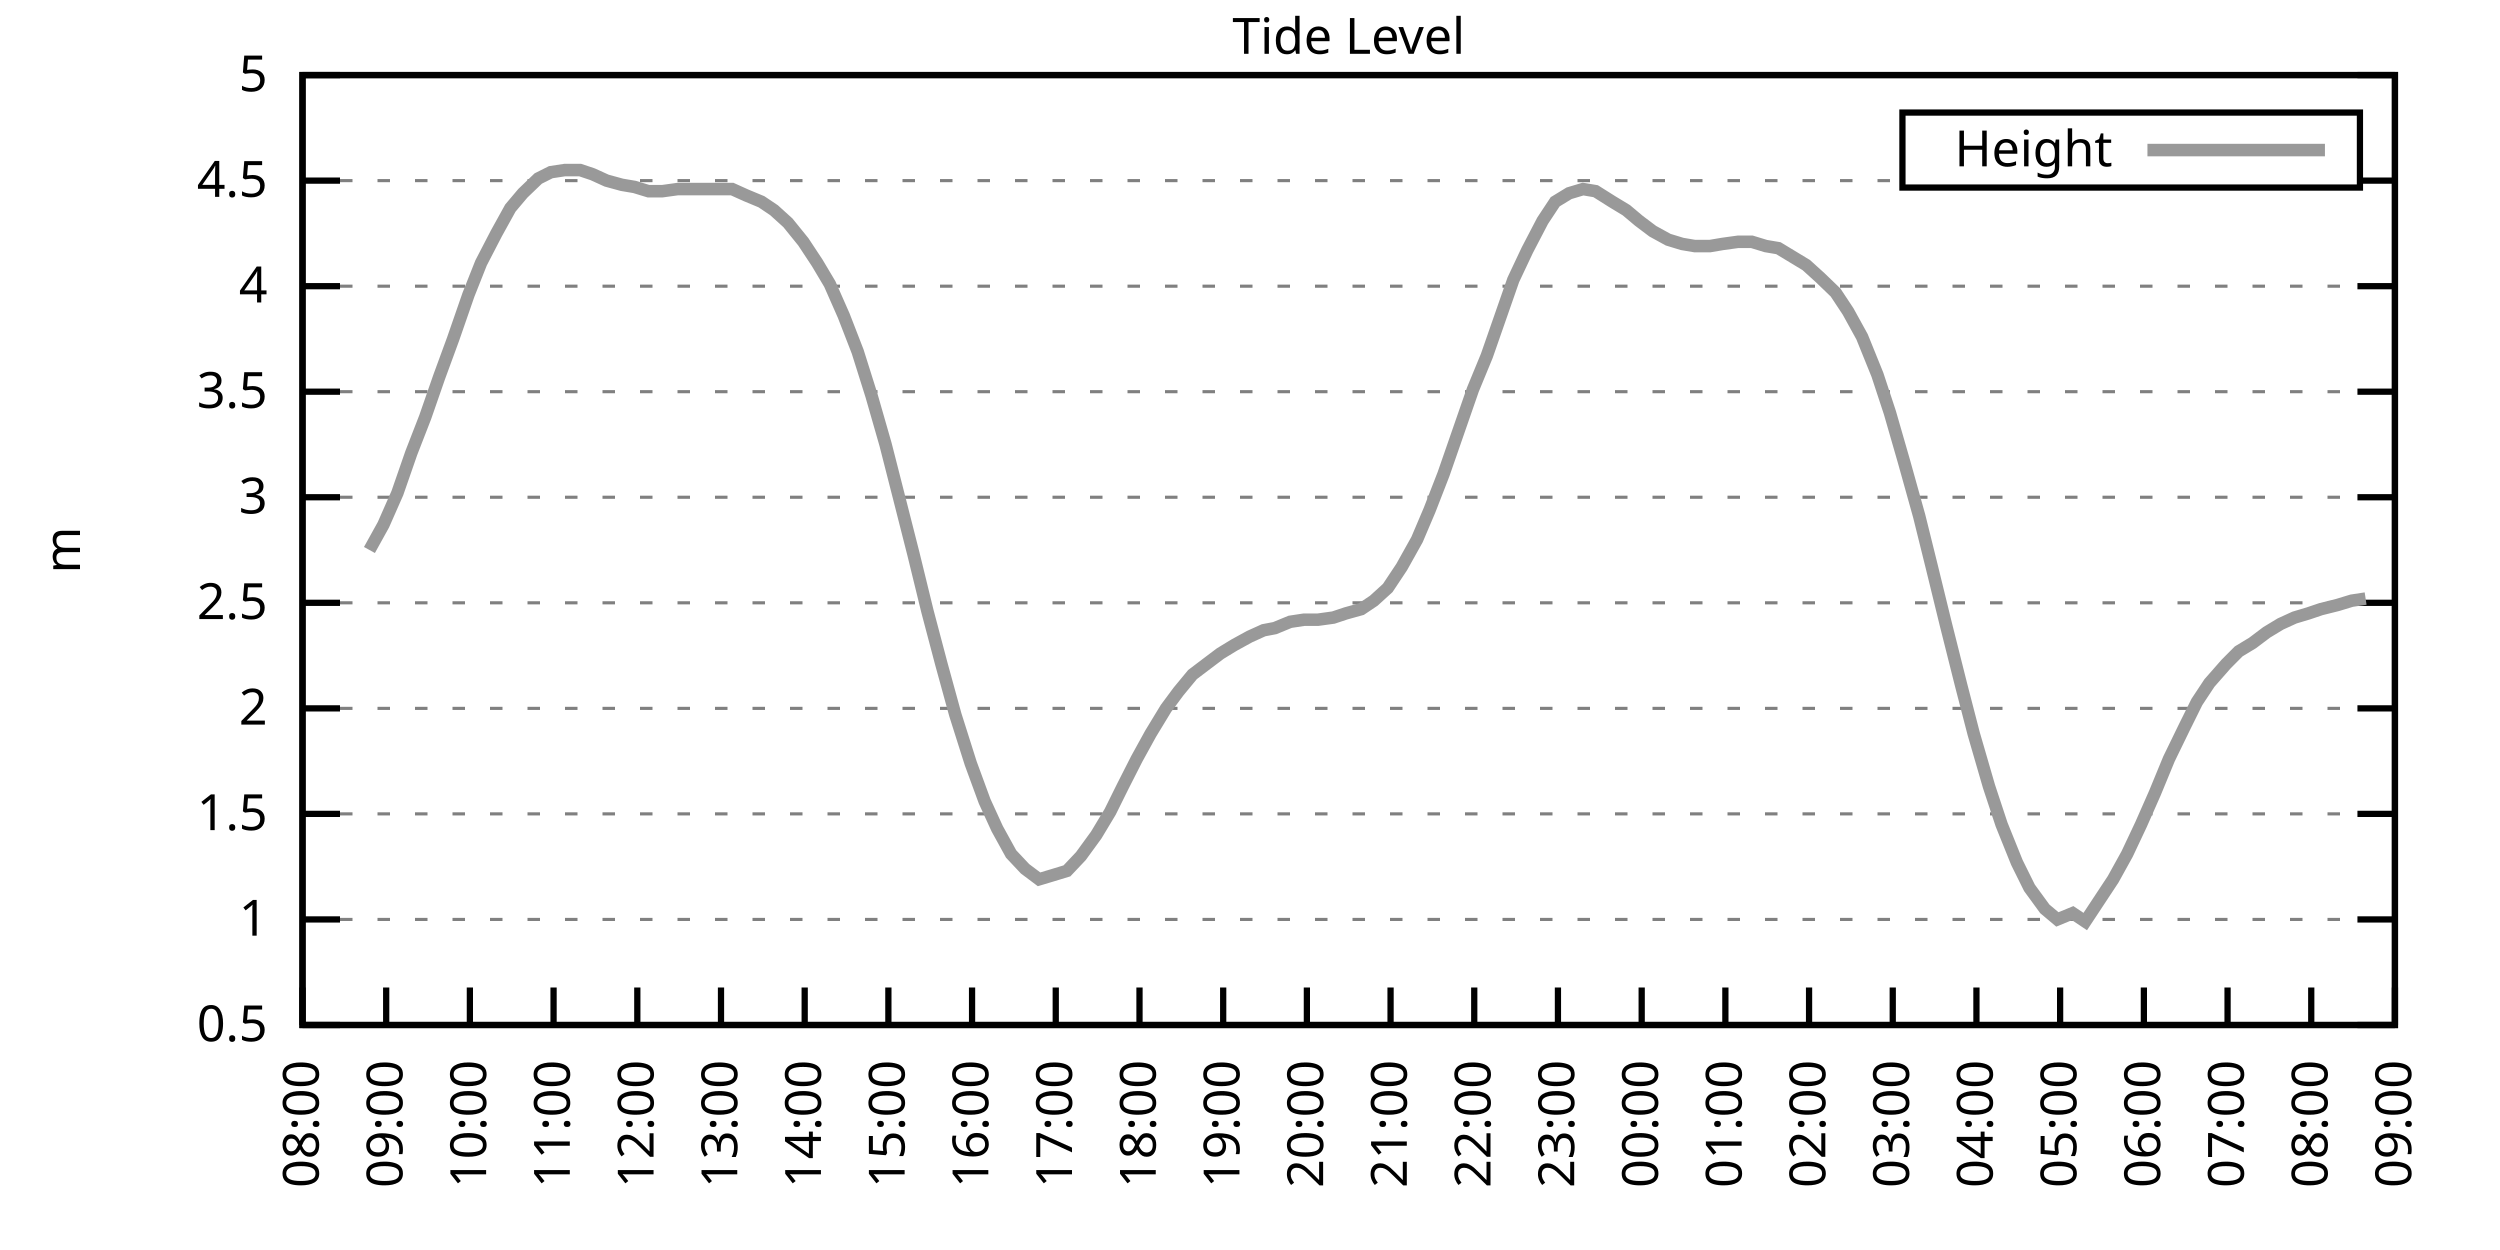
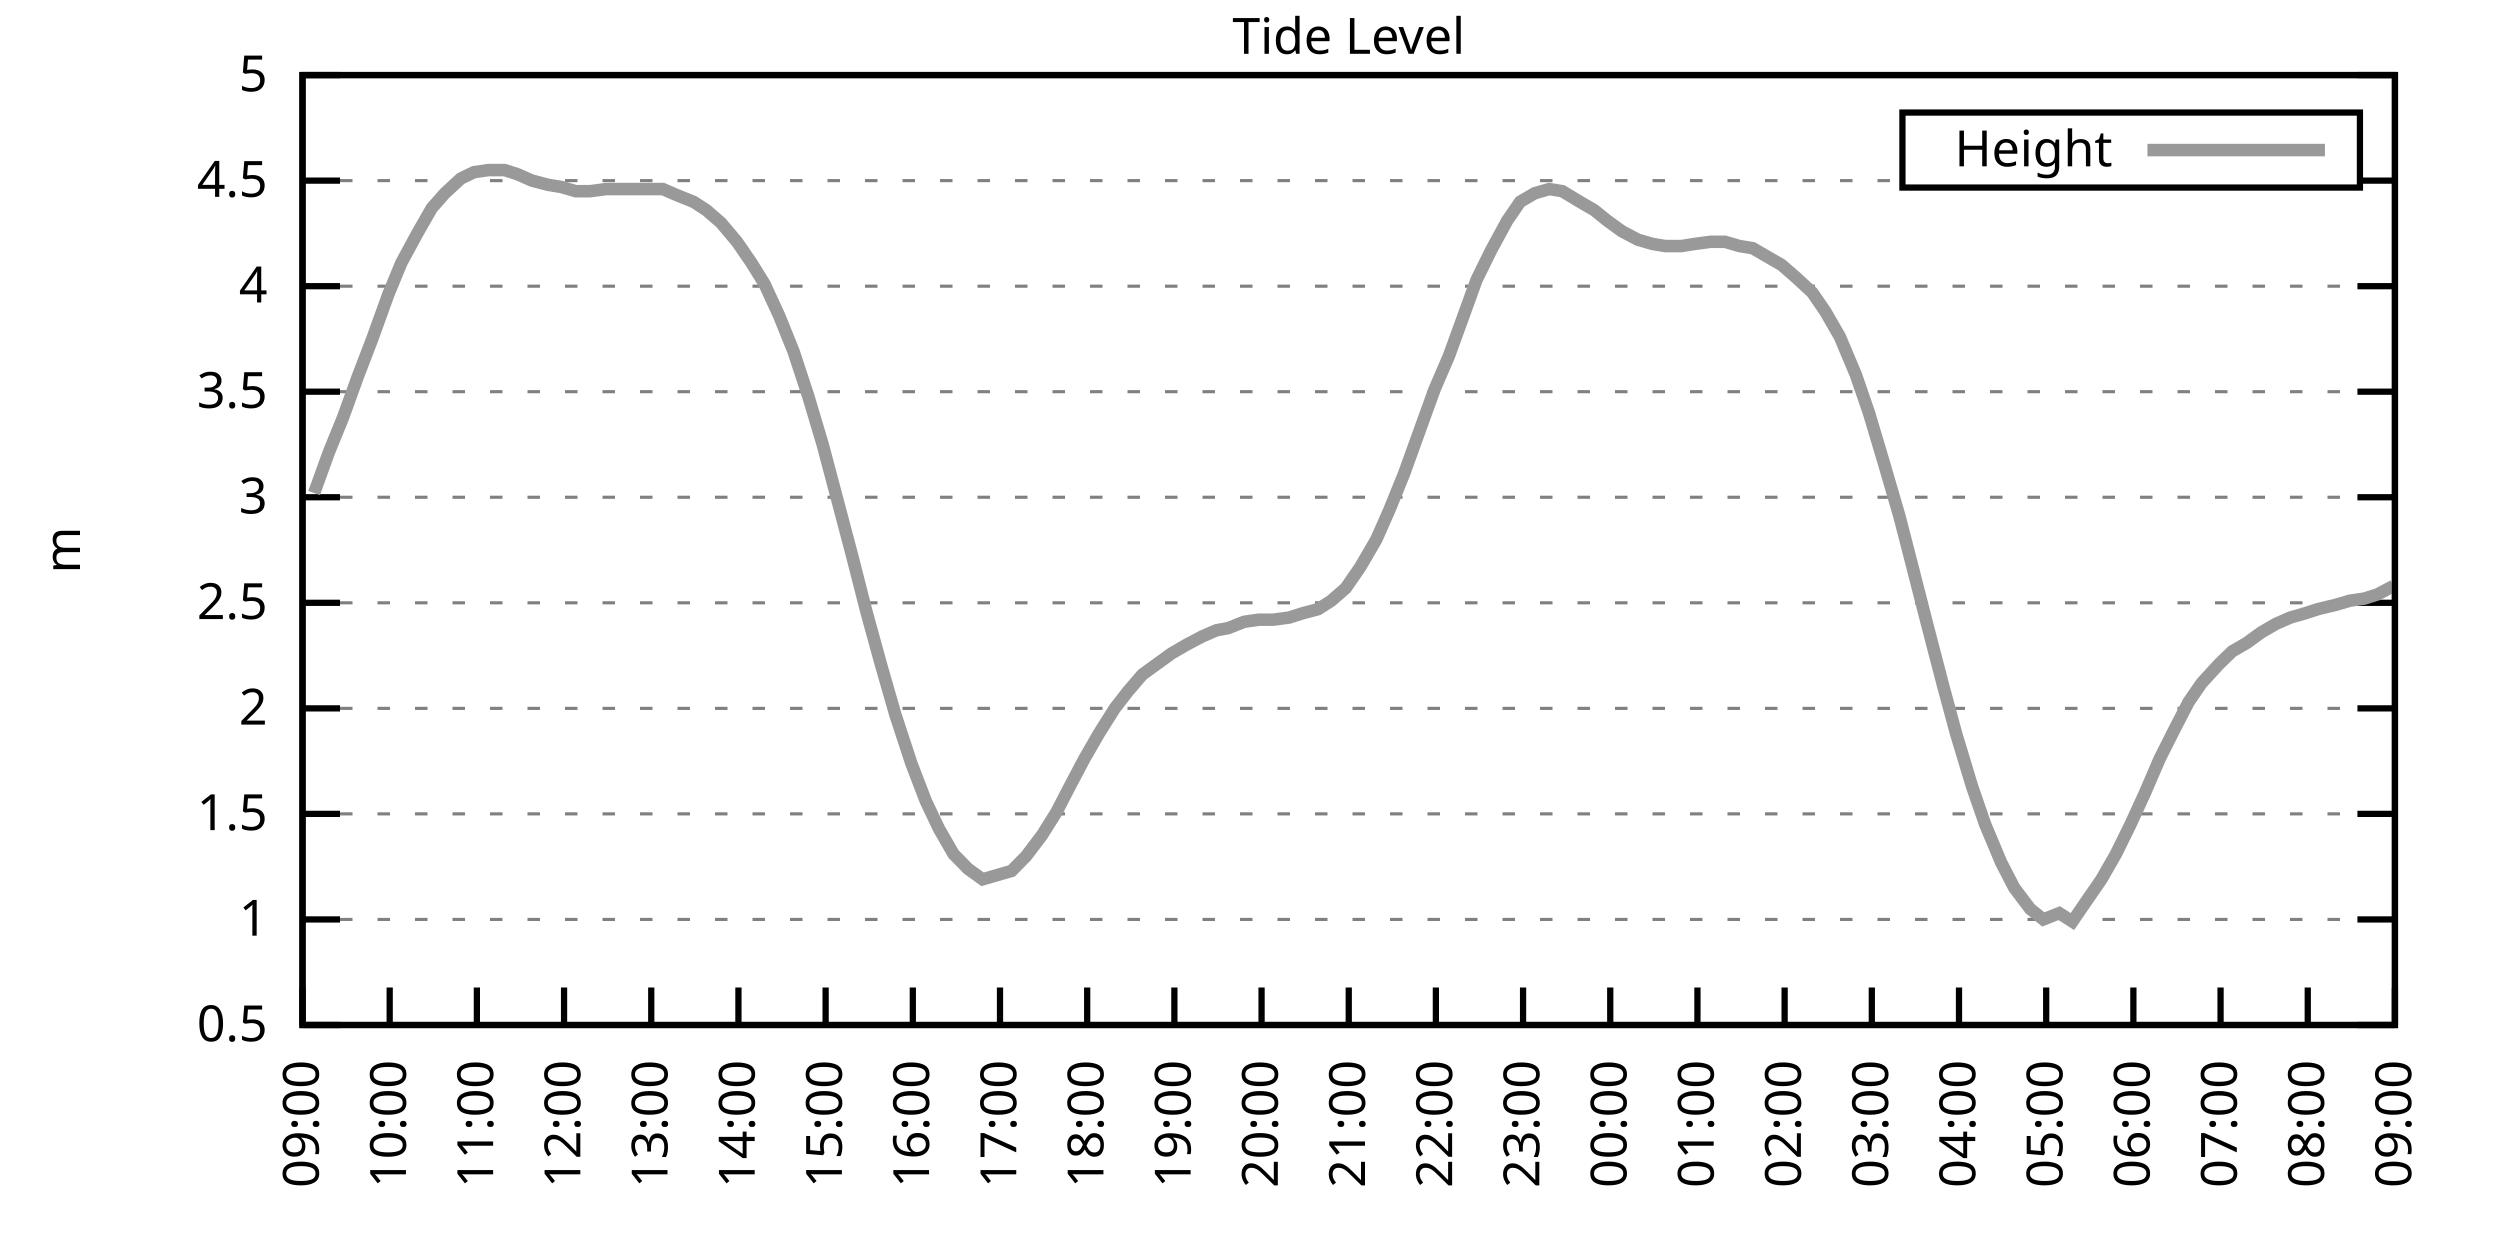
<svg xmlns="http://www.w3.org/2000/svg" xmlns:xlink="http://www.w3.org/1999/xlink" width="400" height="200" viewBox="0 0 400 200">
  <g id="gnuplot_canvas">
    <rect x="0" y="0" width="400" height="200" fill="none" />
    <defs>
      <circle id="gpDot" r="0.5" stroke-width="0.5" stroke="currentColor" />
      <path id="gpPt0" stroke-width="0.333" stroke="currentColor" d="M-1,0 h2 M0,-1 v2" />
      <path id="gpPt1" stroke-width="0.333" stroke="currentColor" d="M-1,-1 L1,1 M1,-1 L-1,1" />
      <path id="gpPt2" stroke-width="0.333" stroke="currentColor" d="M-1,0 L1,0 M0,-1 L0,1 M-1,-1 L1,1 M-1,1 L1,-1" />
      <rect id="gpPt3" stroke-width="0.333" stroke="currentColor" x="-1" y="-1" width="2" height="2" />
      <rect id="gpPt4" stroke-width="0.333" stroke="currentColor" fill="currentColor" x="-1" y="-1" width="2" height="2" />
      <circle id="gpPt5" stroke-width="0.333" stroke="currentColor" cx="0" cy="0" r="1" />
      <use xlink:href="#gpPt5" id="gpPt6" fill="currentColor" stroke="none" />
      <path id="gpPt7" stroke-width="0.333" stroke="currentColor" d="M0,-1.33 L-1.33,0.67 L1.33,0.67 z" />
      <use xlink:href="#gpPt7" id="gpPt8" fill="currentColor" stroke="none" />
      <use xlink:href="#gpPt7" id="gpPt9" stroke="currentColor" transform="rotate(180)" />
      <use xlink:href="#gpPt9" id="gpPt10" fill="currentColor" stroke="none" />
      <use xlink:href="#gpPt3" id="gpPt11" stroke="currentColor" transform="rotate(45)" />
      <use xlink:href="#gpPt11" id="gpPt12" fill="currentColor" stroke="none" />
      <path id="gpPt13" stroke-width="0.333" stroke="currentColor" d="M0,1.330 L1.265,0.411 L0.782,-1.067 L-0.782,-1.076 L-1.265,0.411 z" />
      <use xlink:href="#gpPt13" id="gpPt14" fill="currentColor" stroke="none" />
      <filter id="textbox" filterUnits="objectBoundingBox" x="0" y="0" height="1" width="1">
        <feFlood flood-color="white" flood-opacity="1" result="bgnd" />
        <feComposite in="SourceGraphic" in2="bgnd" operator="atop" />
      </filter>
      <filter id="greybox" filterUnits="objectBoundingBox" x="0" y="0" height="1" width="1">
        <feFlood flood-color="lightgrey" flood-opacity="1" result="grey" />
        <feComposite in="SourceGraphic" in2="grey" operator="atop" />
      </filter>
    </defs>
    <g fill="none" color="white" stroke="currentColor" stroke-width="1.00" stroke-linecap="butt" stroke-linejoin="miter">
</g>
    <g fill="none" color="black" stroke="currentColor" stroke-width="1.00" stroke-linecap="butt" stroke-linejoin="miter">
      <g stroke="none" shape-rendering="crispEdges">
        <polygon fill="rgb(255, 255, 255)" points="48.40,164.00 383.18,164.00 383.18,12.02 48.40,12.02 " />
      </g>
    </g>
    <g fill="none" color="black" stroke="currentColor" stroke-width="1.00" stroke-linecap="butt" stroke-linejoin="miter">
</g>
    <g fill="none" color="black" stroke="black" stroke-width="0.50" stroke-linecap="butt" stroke-linejoin="miter">
</g>
    <g fill="none" color="gray" stroke="currentColor" stroke-width="0.50" stroke-linecap="butt" stroke-linejoin="miter">
      <path stroke="gray" stroke-dasharray="2,4" class="gridline" d="M48.40,164.00 L383.19,164.00  " />
    </g>
    <g fill="none" color="gray" stroke="gray" stroke-width="1.00" stroke-linecap="butt" stroke-linejoin="miter">
</g>
    <g fill="none" color="black" stroke="currentColor" stroke-width="1.00" stroke-linecap="butt" stroke-linejoin="miter">
      <path stroke="black" d="M48.40,164.00 L54.40,164.00 M383.19,164.00 L377.19,164.00  " />
      <g transform="translate(42.80,166.60)" stroke="none" fill="black" font-family="Sans" font-size="8.00" text-anchor="end">
        <text>
          <tspan font-family="Sans"> 0.5</tspan>
        </text>
      </g>
    </g>
    <g fill="none" color="black" stroke="currentColor" stroke-width="1.00" stroke-linecap="butt" stroke-linejoin="miter">
</g>
    <g fill="none" color="black" stroke="black" stroke-width="0.50" stroke-linecap="butt" stroke-linejoin="miter">
</g>
    <g fill="none" color="gray" stroke="currentColor" stroke-width="0.50" stroke-linecap="butt" stroke-linejoin="miter">
      <path stroke="gray" stroke-dasharray="2,4" class="gridline" d="M48.40,147.11 L383.19,147.11  " />
    </g>
    <g fill="none" color="gray" stroke="gray" stroke-width="1.00" stroke-linecap="butt" stroke-linejoin="miter">
</g>
    <g fill="none" color="black" stroke="currentColor" stroke-width="1.00" stroke-linecap="butt" stroke-linejoin="miter">
      <path stroke="black" d="M48.40,147.11 L54.40,147.11 M383.19,147.11 L377.19,147.11  " />
      <g transform="translate(42.80,149.71)" stroke="none" fill="black" font-family="Sans" font-size="8.00" text-anchor="end">
        <text>
          <tspan font-family="Sans"> 1</tspan>
        </text>
      </g>
    </g>
    <g fill="none" color="black" stroke="currentColor" stroke-width="1.00" stroke-linecap="butt" stroke-linejoin="miter">
</g>
    <g fill="none" color="black" stroke="black" stroke-width="0.50" stroke-linecap="butt" stroke-linejoin="miter">
</g>
    <g fill="none" color="gray" stroke="currentColor" stroke-width="0.50" stroke-linecap="butt" stroke-linejoin="miter">
      <path stroke="gray" stroke-dasharray="2,4" class="gridline" d="M48.40,130.22 L383.19,130.22  " />
    </g>
    <g fill="none" color="gray" stroke="gray" stroke-width="1.00" stroke-linecap="butt" stroke-linejoin="miter">
</g>
    <g fill="none" color="black" stroke="currentColor" stroke-width="1.00" stroke-linecap="butt" stroke-linejoin="miter">
      <path stroke="black" d="M48.40,130.22 L54.40,130.22 M383.19,130.22 L377.19,130.22  " />
      <g transform="translate(42.80,132.82)" stroke="none" fill="black" font-family="Sans" font-size="8.00" text-anchor="end">
        <text>
          <tspan font-family="Sans"> 1.5</tspan>
        </text>
      </g>
    </g>
    <g fill="none" color="black" stroke="currentColor" stroke-width="1.00" stroke-linecap="butt" stroke-linejoin="miter">
</g>
    <g fill="none" color="black" stroke="black" stroke-width="0.50" stroke-linecap="butt" stroke-linejoin="miter">
</g>
    <g fill="none" color="gray" stroke="currentColor" stroke-width="0.50" stroke-linecap="butt" stroke-linejoin="miter">
      <path stroke="gray" stroke-dasharray="2,4" class="gridline" d="M48.40,113.34 L383.19,113.34  " />
    </g>
    <g fill="none" color="gray" stroke="gray" stroke-width="1.00" stroke-linecap="butt" stroke-linejoin="miter">
</g>
    <g fill="none" color="black" stroke="currentColor" stroke-width="1.00" stroke-linecap="butt" stroke-linejoin="miter">
      <path stroke="black" d="M48.40,113.34 L54.40,113.34 M383.19,113.34 L377.19,113.34  " />
      <g transform="translate(42.80,115.94)" stroke="none" fill="black" font-family="Sans" font-size="8.00" text-anchor="end">
        <text>
          <tspan font-family="Sans"> 2</tspan>
        </text>
      </g>
    </g>
    <g fill="none" color="black" stroke="currentColor" stroke-width="1.00" stroke-linecap="butt" stroke-linejoin="miter">
</g>
    <g fill="none" color="black" stroke="black" stroke-width="0.50" stroke-linecap="butt" stroke-linejoin="miter">
</g>
    <g fill="none" color="gray" stroke="currentColor" stroke-width="0.50" stroke-linecap="butt" stroke-linejoin="miter">
      <path stroke="gray" stroke-dasharray="2,4" class="gridline" d="M48.40,96.45 L383.19,96.45  " />
    </g>
    <g fill="none" color="gray" stroke="gray" stroke-width="1.00" stroke-linecap="butt" stroke-linejoin="miter">
</g>
    <g fill="none" color="black" stroke="currentColor" stroke-width="1.00" stroke-linecap="butt" stroke-linejoin="miter">
      <path stroke="black" d="M48.40,96.45 L54.40,96.45 M383.19,96.45 L377.19,96.45  " />
      <g transform="translate(42.80,99.05)" stroke="none" fill="black" font-family="Sans" font-size="8.00" text-anchor="end">
        <text>
          <tspan font-family="Sans"> 2.5</tspan>
        </text>
      </g>
    </g>
    <g fill="none" color="black" stroke="currentColor" stroke-width="1.00" stroke-linecap="butt" stroke-linejoin="miter">
</g>
    <g fill="none" color="black" stroke="black" stroke-width="0.50" stroke-linecap="butt" stroke-linejoin="miter">
</g>
    <g fill="none" color="gray" stroke="currentColor" stroke-width="0.50" stroke-linecap="butt" stroke-linejoin="miter">
      <path stroke="gray" stroke-dasharray="2,4" class="gridline" d="M48.40,79.56 L383.19,79.56  " />
    </g>
    <g fill="none" color="gray" stroke="gray" stroke-width="1.00" stroke-linecap="butt" stroke-linejoin="miter">
</g>
    <g fill="none" color="black" stroke="currentColor" stroke-width="1.00" stroke-linecap="butt" stroke-linejoin="miter">
      <path stroke="black" d="M48.40,79.56 L54.40,79.56 M383.19,79.56 L377.19,79.56  " />
      <g transform="translate(42.80,82.16)" stroke="none" fill="black" font-family="Sans" font-size="8.00" text-anchor="end">
        <text>
          <tspan font-family="Sans"> 3</tspan>
        </text>
      </g>
    </g>
    <g fill="none" color="black" stroke="currentColor" stroke-width="1.00" stroke-linecap="butt" stroke-linejoin="miter">
</g>
    <g fill="none" color="black" stroke="black" stroke-width="0.50" stroke-linecap="butt" stroke-linejoin="miter">
</g>
    <g fill="none" color="gray" stroke="currentColor" stroke-width="0.50" stroke-linecap="butt" stroke-linejoin="miter">
      <path stroke="gray" stroke-dasharray="2,4" class="gridline" d="M48.40,62.67 L383.19,62.67  " />
    </g>
    <g fill="none" color="gray" stroke="gray" stroke-width="1.00" stroke-linecap="butt" stroke-linejoin="miter">
</g>
    <g fill="none" color="black" stroke="currentColor" stroke-width="1.00" stroke-linecap="butt" stroke-linejoin="miter">
      <path stroke="black" d="M48.40,62.67 L54.40,62.67 M383.19,62.67 L377.19,62.67  " />
      <g transform="translate(42.80,65.27)" stroke="none" fill="black" font-family="Sans" font-size="8.00" text-anchor="end">
        <text>
          <tspan font-family="Sans"> 3.5</tspan>
        </text>
      </g>
    </g>
    <g fill="none" color="black" stroke="currentColor" stroke-width="1.00" stroke-linecap="butt" stroke-linejoin="miter">
</g>
    <g fill="none" color="black" stroke="black" stroke-width="0.50" stroke-linecap="butt" stroke-linejoin="miter">
</g>
    <g fill="none" color="gray" stroke="currentColor" stroke-width="0.50" stroke-linecap="butt" stroke-linejoin="miter">
      <path stroke="gray" stroke-dasharray="2,4" class="gridline" d="M48.40,45.79 L383.19,45.79  " />
    </g>
    <g fill="none" color="gray" stroke="gray" stroke-width="1.00" stroke-linecap="butt" stroke-linejoin="miter">
</g>
    <g fill="none" color="black" stroke="currentColor" stroke-width="1.00" stroke-linecap="butt" stroke-linejoin="miter">
      <path stroke="black" d="M48.40,45.79 L54.40,45.79 M383.19,45.79 L377.19,45.79  " />
      <g transform="translate(42.80,48.39)" stroke="none" fill="black" font-family="Sans" font-size="8.00" text-anchor="end">
        <text>
          <tspan font-family="Sans"> 4</tspan>
        </text>
      </g>
    </g>
    <g fill="none" color="black" stroke="currentColor" stroke-width="1.00" stroke-linecap="butt" stroke-linejoin="miter">
</g>
    <g fill="none" color="black" stroke="black" stroke-width="0.50" stroke-linecap="butt" stroke-linejoin="miter">
</g>
    <g fill="none" color="gray" stroke="currentColor" stroke-width="0.50" stroke-linecap="butt" stroke-linejoin="miter">
      <path stroke="gray" stroke-dasharray="2,4" class="gridline" d="M48.40,28.90 L304.39,28.90 M377.59,28.90 L383.19,28.90  " />
    </g>
    <g fill="none" color="gray" stroke="gray" stroke-width="1.00" stroke-linecap="butt" stroke-linejoin="miter">
</g>
    <g fill="none" color="black" stroke="currentColor" stroke-width="1.00" stroke-linecap="butt" stroke-linejoin="miter">
      <path stroke="black" d="M48.40,28.90 L54.40,28.90 M383.19,28.90 L377.19,28.90  " />
      <g transform="translate(42.80,31.50)" stroke="none" fill="black" font-family="Sans" font-size="8.00" text-anchor="end">
        <text>
          <tspan font-family="Sans"> 4.5</tspan>
        </text>
      </g>
    </g>
    <g fill="none" color="black" stroke="currentColor" stroke-width="1.00" stroke-linecap="butt" stroke-linejoin="miter">
</g>
    <g fill="none" color="black" stroke="black" stroke-width="0.50" stroke-linecap="butt" stroke-linejoin="miter">
</g>
    <g fill="none" color="gray" stroke="currentColor" stroke-width="0.50" stroke-linecap="butt" stroke-linejoin="miter">
      <path stroke="gray" stroke-dasharray="2,4" class="gridline" d="M48.40,12.01 L383.19,12.01  " />
    </g>
    <g fill="none" color="gray" stroke="gray" stroke-width="1.00" stroke-linecap="butt" stroke-linejoin="miter">
</g>
    <g fill="none" color="black" stroke="currentColor" stroke-width="1.00" stroke-linecap="butt" stroke-linejoin="miter">
      <path stroke="black" d="M48.40,12.01 L54.40,12.01 M383.19,12.01 L377.19,12.01  " />
      <g transform="translate(42.80,14.61)" stroke="none" fill="black" font-family="Sans" font-size="8.00" text-anchor="end">
        <text>
          <tspan font-family="Sans"> 5</tspan>
        </text>
      </g>
    </g>
    <g fill="none" color="black" stroke="currentColor" stroke-width="1.00" stroke-linecap="butt" stroke-linejoin="miter">
      <path stroke="black" d="M48.40,164.00 L48.40,158.00  " />
      <g transform="translate(51.00,169.60) rotate(270.00)" stroke="none" fill="black" font-family="Sans" font-size="8.00" text-anchor="end">
        <text>
-           <tspan font-family="Sans">08:00</tspan>
-         </text>
-       </g>
-     </g>
-     <g fill="none" color="black" stroke="currentColor" stroke-width="1.00" stroke-linecap="butt" stroke-linejoin="miter">
-       <path stroke="black" d="M61.79,164.00 L61.79,158.00  " />
-       <g transform="translate(64.39,169.60) rotate(270.00)" stroke="none" fill="black" font-family="Sans" font-size="8.00" text-anchor="end">
-         <text>
          <tspan font-family="Sans">09:00</tspan>
        </text>
      </g>
    </g>
    <g fill="none" color="black" stroke="currentColor" stroke-width="1.00" stroke-linecap="butt" stroke-linejoin="miter">
-       <path stroke="black" d="M75.18,164.00 L75.18,158.00  " />
-       <g transform="translate(77.78,169.60) rotate(270.00)" stroke="none" fill="black" font-family="Sans" font-size="8.00" text-anchor="end">
+       <path stroke="black" d="M62.35,164.00 L62.35,158.00  " />
+       <g transform="translate(64.95,169.60) rotate(270.00)" stroke="none" fill="black" font-family="Sans" font-size="8.00" text-anchor="end">
        <text>
          <tspan font-family="Sans">10:00</tspan>
        </text>
      </g>
    </g>
    <g fill="none" color="black" stroke="currentColor" stroke-width="1.00" stroke-linecap="butt" stroke-linejoin="miter">
-       <path stroke="black" d="M88.57,164.00 L88.57,158.00  " />
-       <g transform="translate(91.17,169.60) rotate(270.00)" stroke="none" fill="black" font-family="Sans" font-size="8.00" text-anchor="end">
+       <path stroke="black" d="M76.30,164.00 L76.30,158.00  " />
+       <g transform="translate(78.90,169.60) rotate(270.00)" stroke="none" fill="black" font-family="Sans" font-size="8.00" text-anchor="end">
        <text>
          <tspan font-family="Sans">11:00</tspan>
        </text>
      </g>
    </g>
    <g fill="none" color="black" stroke="currentColor" stroke-width="1.00" stroke-linecap="butt" stroke-linejoin="miter">
-       <path stroke="black" d="M101.97,164.00 L101.97,158.00  " />
-       <g transform="translate(104.57,169.60) rotate(270.00)" stroke="none" fill="black" font-family="Sans" font-size="8.00" text-anchor="end">
+       <path stroke="black" d="M90.25,164.00 L90.25,158.00  " />
+       <g transform="translate(92.85,169.60) rotate(270.00)" stroke="none" fill="black" font-family="Sans" font-size="8.00" text-anchor="end">
        <text>
          <tspan font-family="Sans">12:00</tspan>
        </text>
      </g>
    </g>
    <g fill="none" color="black" stroke="currentColor" stroke-width="1.00" stroke-linecap="butt" stroke-linejoin="miter">
-       <path stroke="black" d="M115.36,164.00 L115.36,158.00  " />
-       <g transform="translate(117.96,169.60) rotate(270.00)" stroke="none" fill="black" font-family="Sans" font-size="8.00" text-anchor="end">
+       <path stroke="black" d="M104.20,164.00 L104.20,158.00  " />
+       <g transform="translate(106.80,169.60) rotate(270.00)" stroke="none" fill="black" font-family="Sans" font-size="8.00" text-anchor="end">
        <text>
          <tspan font-family="Sans">13:00</tspan>
        </text>
      </g>
    </g>
    <g fill="none" color="black" stroke="currentColor" stroke-width="1.00" stroke-linecap="butt" stroke-linejoin="miter">
-       <path stroke="black" d="M128.75,164.00 L128.75,158.00  " />
-       <g transform="translate(131.35,169.60) rotate(270.00)" stroke="none" fill="black" font-family="Sans" font-size="8.00" text-anchor="end">
+       <path stroke="black" d="M118.15,164.00 L118.15,158.00  " />
+       <g transform="translate(120.75,169.60) rotate(270.00)" stroke="none" fill="black" font-family="Sans" font-size="8.00" text-anchor="end">
        <text>
          <tspan font-family="Sans">14:00</tspan>
        </text>
      </g>
    </g>
    <g fill="none" color="black" stroke="currentColor" stroke-width="1.00" stroke-linecap="butt" stroke-linejoin="miter">
-       <path stroke="black" d="M142.14,164.00 L142.14,158.00  " />
-       <g transform="translate(144.74,169.60) rotate(270.00)" stroke="none" fill="black" font-family="Sans" font-size="8.00" text-anchor="end">
+       <path stroke="black" d="M132.10,164.00 L132.10,158.00  " />
+       <g transform="translate(134.70,169.60) rotate(270.00)" stroke="none" fill="black" font-family="Sans" font-size="8.00" text-anchor="end">
        <text>
          <tspan font-family="Sans">15:00</tspan>
        </text>
      </g>
    </g>
    <g fill="none" color="black" stroke="currentColor" stroke-width="1.00" stroke-linecap="butt" stroke-linejoin="miter">
-       <path stroke="black" d="M155.53,164.00 L155.53,158.00  " />
-       <g transform="translate(158.13,169.60) rotate(270.00)" stroke="none" fill="black" font-family="Sans" font-size="8.00" text-anchor="end">
+       <path stroke="black" d="M146.05,164.00 L146.05,158.00  " />
+       <g transform="translate(148.65,169.60) rotate(270.00)" stroke="none" fill="black" font-family="Sans" font-size="8.00" text-anchor="end">
        <text>
          <tspan font-family="Sans">16:00</tspan>
        </text>
      </g>
    </g>
    <g fill="none" color="black" stroke="currentColor" stroke-width="1.00" stroke-linecap="butt" stroke-linejoin="miter">
-       <path stroke="black" d="M168.92,164.00 L168.92,158.00  " />
-       <g transform="translate(171.52,169.60) rotate(270.00)" stroke="none" fill="black" font-family="Sans" font-size="8.00" text-anchor="end">
+       <path stroke="black" d="M160.00,164.00 L160.00,158.00  " />
+       <g transform="translate(162.60,169.60) rotate(270.00)" stroke="none" fill="black" font-family="Sans" font-size="8.00" text-anchor="end">
        <text>
          <tspan font-family="Sans">17:00</tspan>
        </text>
      </g>
    </g>
    <g fill="none" color="black" stroke="currentColor" stroke-width="1.00" stroke-linecap="butt" stroke-linejoin="miter">
-       <path stroke="black" d="M182.32,164.00 L182.32,158.00  " />
-       <g transform="translate(184.92,169.60) rotate(270.00)" stroke="none" fill="black" font-family="Sans" font-size="8.00" text-anchor="end">
+       <path stroke="black" d="M173.95,164.00 L173.95,158.00  " />
+       <g transform="translate(176.55,169.60) rotate(270.00)" stroke="none" fill="black" font-family="Sans" font-size="8.00" text-anchor="end">
        <text>
          <tspan font-family="Sans">18:00</tspan>
        </text>
      </g>
    </g>
    <g fill="none" color="black" stroke="currentColor" stroke-width="1.00" stroke-linecap="butt" stroke-linejoin="miter">
-       <path stroke="black" d="M195.71,164.00 L195.71,158.00  " />
-       <g transform="translate(198.31,169.60) rotate(270.00)" stroke="none" fill="black" font-family="Sans" font-size="8.00" text-anchor="end">
+       <path stroke="black" d="M187.90,164.00 L187.90,158.00  " />
+       <g transform="translate(190.50,169.60) rotate(270.00)" stroke="none" fill="black" font-family="Sans" font-size="8.00" text-anchor="end">
        <text>
          <tspan font-family="Sans">19:00</tspan>
        </text>
      </g>
    </g>
    <g fill="none" color="black" stroke="currentColor" stroke-width="1.00" stroke-linecap="butt" stroke-linejoin="miter">
-       <path stroke="black" d="M209.10,164.00 L209.10,158.00  " />
-       <g transform="translate(211.70,169.60) rotate(270.00)" stroke="none" fill="black" font-family="Sans" font-size="8.00" text-anchor="end">
+       <path stroke="black" d="M201.85,164.00 L201.85,158.00  " />
+       <g transform="translate(204.45,169.60) rotate(270.00)" stroke="none" fill="black" font-family="Sans" font-size="8.00" text-anchor="end">
        <text>
          <tspan font-family="Sans">20:00</tspan>
        </text>
      </g>
    </g>
    <g fill="none" color="black" stroke="currentColor" stroke-width="1.00" stroke-linecap="butt" stroke-linejoin="miter">
-       <path stroke="black" d="M222.49,164.00 L222.49,158.00  " />
-       <g transform="translate(225.09,169.60) rotate(270.00)" stroke="none" fill="black" font-family="Sans" font-size="8.00" text-anchor="end">
+       <path stroke="black" d="M215.80,164.00 L215.80,158.00  " />
+       <g transform="translate(218.40,169.60) rotate(270.00)" stroke="none" fill="black" font-family="Sans" font-size="8.00" text-anchor="end">
        <text>
          <tspan font-family="Sans">21:00</tspan>
        </text>
      </g>
    </g>
    <g fill="none" color="black" stroke="currentColor" stroke-width="1.00" stroke-linecap="butt" stroke-linejoin="miter">
-       <path stroke="black" d="M235.88,164.00 L235.88,158.00  " />
-       <g transform="translate(238.48,169.60) rotate(270.00)" stroke="none" fill="black" font-family="Sans" font-size="8.00" text-anchor="end">
+       <path stroke="black" d="M229.74,164.00 L229.74,158.00  " />
+       <g transform="translate(232.34,169.60) rotate(270.00)" stroke="none" fill="black" font-family="Sans" font-size="8.00" text-anchor="end">
        <text>
          <tspan font-family="Sans">22:00</tspan>
        </text>
      </g>
    </g>
    <g fill="none" color="black" stroke="currentColor" stroke-width="1.00" stroke-linecap="butt" stroke-linejoin="miter">
-       <path stroke="black" d="M249.27,164.00 L249.27,158.00  " />
-       <g transform="translate(251.87,169.60) rotate(270.00)" stroke="none" fill="black" font-family="Sans" font-size="8.00" text-anchor="end">
+       <path stroke="black" d="M243.69,164.00 L243.69,158.00  " />
+       <g transform="translate(246.29,169.60) rotate(270.00)" stroke="none" fill="black" font-family="Sans" font-size="8.00" text-anchor="end">
        <text>
          <tspan font-family="Sans">23:00</tspan>
        </text>
      </g>
    </g>
    <g fill="none" color="black" stroke="currentColor" stroke-width="1.00" stroke-linecap="butt" stroke-linejoin="miter">
-       <path stroke="black" d="M262.67,164.00 L262.67,158.00  " />
-       <g transform="translate(265.27,169.60) rotate(270.00)" stroke="none" fill="black" font-family="Sans" font-size="8.00" text-anchor="end">
+       <path stroke="black" d="M257.64,164.00 L257.64,158.00  " />
+       <g transform="translate(260.24,169.60) rotate(270.00)" stroke="none" fill="black" font-family="Sans" font-size="8.00" text-anchor="end">
        <text>
          <tspan font-family="Sans">00:00</tspan>
        </text>
      </g>
    </g>
    <g fill="none" color="black" stroke="currentColor" stroke-width="1.00" stroke-linecap="butt" stroke-linejoin="miter">
-       <path stroke="black" d="M276.06,164.00 L276.06,158.00  " />
-       <g transform="translate(278.66,169.60) rotate(270.00)" stroke="none" fill="black" font-family="Sans" font-size="8.00" text-anchor="end">
+       <path stroke="black" d="M271.59,164.00 L271.59,158.00  " />
+       <g transform="translate(274.19,169.60) rotate(270.00)" stroke="none" fill="black" font-family="Sans" font-size="8.00" text-anchor="end">
        <text>
          <tspan font-family="Sans">01:00</tspan>
        </text>
      </g>
    </g>
    <g fill="none" color="black" stroke="currentColor" stroke-width="1.00" stroke-linecap="butt" stroke-linejoin="miter">
-       <path stroke="black" d="M289.45,164.00 L289.45,158.00  " />
-       <g transform="translate(292.05,169.60) rotate(270.00)" stroke="none" fill="black" font-family="Sans" font-size="8.00" text-anchor="end">
+       <path stroke="black" d="M285.54,164.00 L285.54,158.00  " />
+       <g transform="translate(288.14,169.60) rotate(270.00)" stroke="none" fill="black" font-family="Sans" font-size="8.00" text-anchor="end">
        <text>
          <tspan font-family="Sans">02:00</tspan>
        </text>
      </g>
    </g>
    <g fill="none" color="black" stroke="currentColor" stroke-width="1.00" stroke-linecap="butt" stroke-linejoin="miter">
-       <path stroke="black" d="M302.84,164.00 L302.84,158.00  " />
-       <g transform="translate(305.44,169.60) rotate(270.00)" stroke="none" fill="black" font-family="Sans" font-size="8.00" text-anchor="end">
+       <path stroke="black" d="M299.49,164.00 L299.49,158.00  " />
+       <g transform="translate(302.09,169.60) rotate(270.00)" stroke="none" fill="black" font-family="Sans" font-size="8.00" text-anchor="end">
        <text>
          <tspan font-family="Sans">03:00</tspan>
        </text>
      </g>
    </g>
    <g fill="none" color="black" stroke="currentColor" stroke-width="1.00" stroke-linecap="butt" stroke-linejoin="miter">
-       <path stroke="black" d="M316.23,164.00 L316.23,158.00  " />
-       <g transform="translate(318.83,169.60) rotate(270.00)" stroke="none" fill="black" font-family="Sans" font-size="8.00" text-anchor="end">
+       <path stroke="black" d="M313.44,164.00 L313.44,158.00  " />
+       <g transform="translate(316.04,169.60) rotate(270.00)" stroke="none" fill="black" font-family="Sans" font-size="8.00" text-anchor="end">
        <text>
          <tspan font-family="Sans">04:00</tspan>
        </text>
      </g>
    </g>
    <g fill="none" color="black" stroke="currentColor" stroke-width="1.00" stroke-linecap="butt" stroke-linejoin="miter">
-       <path stroke="black" d="M329.62,164.00 L329.62,158.00  " />
-       <g transform="translate(332.22,169.60) rotate(270.00)" stroke="none" fill="black" font-family="Sans" font-size="8.00" text-anchor="end">
+       <path stroke="black" d="M327.39,164.00 L327.39,158.00  " />
+       <g transform="translate(329.99,169.60) rotate(270.00)" stroke="none" fill="black" font-family="Sans" font-size="8.00" text-anchor="end">
        <text>
          <tspan font-family="Sans">05:00</tspan>
        </text>
      </g>
    </g>
    <g fill="none" color="black" stroke="currentColor" stroke-width="1.00" stroke-linecap="butt" stroke-linejoin="miter">
-       <path stroke="black" d="M343.02,164.00 L343.02,158.00  " />
-       <g transform="translate(345.62,169.60) rotate(270.00)" stroke="none" fill="black" font-family="Sans" font-size="8.00" text-anchor="end">
+       <path stroke="black" d="M341.34,164.00 L341.34,158.00  " />
+       <g transform="translate(343.94,169.60) rotate(270.00)" stroke="none" fill="black" font-family="Sans" font-size="8.00" text-anchor="end">
        <text>
          <tspan font-family="Sans">06:00</tspan>
        </text>
      </g>
    </g>
    <g fill="none" color="black" stroke="currentColor" stroke-width="1.00" stroke-linecap="butt" stroke-linejoin="miter">
-       <path stroke="black" d="M356.41,164.00 L356.41,158.00  " />
-       <g transform="translate(359.01,169.60) rotate(270.00)" stroke="none" fill="black" font-family="Sans" font-size="8.00" text-anchor="end">
+       <path stroke="black" d="M355.29,164.00 L355.29,158.00  " />
+       <g transform="translate(357.89,169.60) rotate(270.00)" stroke="none" fill="black" font-family="Sans" font-size="8.00" text-anchor="end">
        <text>
          <tspan font-family="Sans">07:00</tspan>
        </text>
      </g>
    </g>
    <g fill="none" color="black" stroke="currentColor" stroke-width="1.00" stroke-linecap="butt" stroke-linejoin="miter">
-       <path stroke="black" d="M369.80,164.00 L369.80,158.00  " />
-       <g transform="translate(372.40,169.60) rotate(270.00)" stroke="none" fill="black" font-family="Sans" font-size="8.00" text-anchor="end">
+       <path stroke="black" d="M369.24,164.00 L369.24,158.00  " />
+       <g transform="translate(371.84,169.60) rotate(270.00)" stroke="none" fill="black" font-family="Sans" font-size="8.00" text-anchor="end">
        <text>
          <tspan font-family="Sans">08:00</tspan>
        </text>
      </g>
    </g>
    <g fill="none" color="black" stroke="currentColor" stroke-width="1.00" stroke-linecap="butt" stroke-linejoin="miter">
      <path stroke="black" d="M383.19,164.00 L383.19,158.00  " />
      <g transform="translate(385.79,169.60) rotate(270.00)" stroke="none" fill="black" font-family="Sans" font-size="8.00" text-anchor="end">
        <text>
          <tspan font-family="Sans">09:00</tspan>
        </text>
      </g>
    </g>
    <g fill="none" color="black" stroke="currentColor" stroke-width="1.00" stroke-linecap="butt" stroke-linejoin="miter">
</g>
    <g fill="none" color="black" stroke="currentColor" stroke-width="1.00" stroke-linecap="butt" stroke-linejoin="miter">
      <path stroke="black" d="M48.40,12.01 L48.40,164.00 L383.19,164.00 L383.19,12.01 L48.40,12.01 Z  " />
    </g>
    <g fill="none" color="black" stroke="currentColor" stroke-width="1.00" stroke-linecap="butt" stroke-linejoin="miter">
</g>
    <g fill="none" color="black" stroke="currentColor" stroke-width="1.00" stroke-linecap="butt" stroke-linejoin="miter">
      <path stroke="black" d="M304.39,30.01 L304.39,18.01 L377.59,18.01 L377.59,30.01 L304.39,30.01 Z  " />
    </g>
    <g id="Tide_level_plot_1">
      <g fill="none" color="white" stroke="black" stroke-width="2.00" stroke-linecap="butt" stroke-linejoin="miter">
</g>
      <g fill="none" color="black" stroke="currentColor" stroke-width="2.00" stroke-linecap="butt" stroke-linejoin="miter">
        <g transform="translate(337.99,26.61)" stroke="none" fill="black" font-family="Sans" font-size="8.00" text-anchor="end">
          <text>
            <tspan font-family="Sans">Height</tspan>
          </text>
        </g>
      </g>
      <g fill="none" color="black" stroke="currentColor" stroke-width="2.00" stroke-linecap="butt" stroke-linejoin="miter">
-         <path stroke="rgb(153, 153, 153)" d="M343.59,24.01 L371.99,24.01 M59.11,88.00 L61.35,83.95 L63.58,78.89 L65.81,72.47 L68.04,66.73 L70.27,60.31   L72.50,54.23 L74.96,47.14 L76.97,42.07 L79.42,37.34 L81.66,33.29 L83.66,30.92 L86.12,28.56 L88.13,27.55   L90.36,27.21 L92.82,27.21 L94.82,27.88 L97.06,28.90 L99.51,29.57 L101.52,29.91 L103.75,30.59 L105.98,30.59   L108.44,30.25 L110.45,30.25 L112.68,30.25 L114.91,30.25 L117.14,30.25 L119.38,31.26 L121.83,32.28 L123.84,33.63   L126.07,35.65 L128.53,38.69 L130.76,42.07 L132.77,45.45 L135.00,50.51 L137.23,56.26 L139.46,63.35 L141.69,71.12   L143.93,79.90 L146.16,88.68 L148.39,97.80 L150.62,106.24 L152.85,114.35 L155.31,122.12 L157.54,128.20 L159.55,132.59   L161.78,136.64 L164.01,139.01 L166.25,140.69 L168.48,140.02 L170.71,139.34 L172.94,136.98 L175.40,133.60 L177.63,129.89   L179.64,125.83 L181.87,121.44 L184.10,117.39 L186.56,113.34 L188.57,110.63 L190.80,107.93 L193.03,106.24 L195.26,104.56   L197.49,103.20 L199.95,101.85 L202.18,100.84 L203.97,100.50 L206.42,99.49 L208.65,99.15 L210.88,99.15 L213.34,98.81   L215.35,98.14 L217.80,97.46 L219.81,96.11 L222.04,94.08 L224.28,90.71 L226.73,86.32 L228.74,81.59 L230.97,75.85   L233.20,69.43 L235.66,62.34 L237.89,56.93 L242.13,44.77 L244.36,40.04 L246.82,35.32 L248.83,32.28 L251.06,30.92   L253.29,30.25 L255.30,30.59 L257.98,32.28 L260.21,33.63 L262.22,35.32 L264.45,37.00 L266.91,38.35 L269.14,39.03   L271.15,39.37 L273.60,39.37 L275.61,39.03 L278.07,38.69 L280.30,38.69 L282.53,39.37 L284.54,39.71 L286.77,41.06   L289.00,42.41 L291.23,44.43 L293.69,46.80 L295.70,49.84 L297.93,53.89 L300.39,59.97 L302.39,66.05 L304.63,73.82   L307.08,82.60 L309.09,90.71 L311.32,99.83 L313.78,109.62 L315.79,117.39 L318.24,125.83 L320.25,131.91 L322.70,137.99   L324.71,142.05 L327.17,145.42 L329.18,147.11 L331.63,146.10 L333.64,147.45 L335.87,144.07 L338.10,140.69 L340.34,136.64   L342.57,131.91 L344.80,126.85 L347.03,121.44 L349.49,116.38 L351.50,112.32 L353.51,109.28 L356.18,106.24 L358.19,104.22   L360.42,102.87 L362.66,101.18 L364.89,99.83 L367.12,98.81 L369.35,98.14 L371.36,97.46 L374.04,96.79 L376.27,96.11   L378.50,95.77  " />
+         <path stroke="rgb(153, 153, 153)" d="M343.59,24.01 L371.99,24.01 M50.26,78.89 L52.58,72.47 L54.91,66.73 L57.23,60.31 L59.56,54.23 L62.12,47.14   L64.21,42.07 L66.77,37.34 L69.09,33.29 L71.18,30.92 L73.74,28.56 L75.83,27.55 L78.16,27.21 L80.72,27.21   L82.81,27.88 L85.13,28.90 L87.69,29.57 L89.78,29.91 L92.11,30.59 L94.43,30.59 L96.99,30.25 L99.08,30.25   L101.41,30.25 L103.73,30.25 L106.06,30.25 L108.38,31.26 L110.94,32.28 L113.03,33.63 L115.36,35.65 L117.92,38.69   L120.24,42.07 L122.33,45.45 L124.66,50.51 L126.98,56.26 L129.31,63.35 L131.63,71.12 L133.96,79.90 L136.28,88.68   L138.61,97.80 L140.93,106.24 L143.26,114.35 L145.81,122.12 L148.14,128.20 L150.23,132.59 L152.56,136.64 L154.88,139.01   L157.21,140.69 L159.53,140.02 L161.86,139.34 L164.18,136.98 L166.74,133.60 L169.06,129.89 L171.16,125.83 L173.48,121.44   L175.81,117.39 L178.36,113.34 L180.46,110.63 L182.78,107.93 L185.11,106.24 L187.43,104.56 L189.76,103.20 L192.31,101.85   L194.64,100.84 L196.50,100.50 L199.06,99.49 L201.38,99.15 L203.71,99.15 L206.26,98.81 L208.36,98.14 L210.91,97.46   L213.01,96.11 L215.33,94.08 L217.65,90.71 L220.21,86.32 L222.30,81.59 L224.63,75.85 L226.95,69.43 L229.51,62.34   L231.84,56.93 L236.25,44.77 L238.58,40.04 L241.14,35.32 L243.23,32.28 L245.55,30.92 L247.88,30.25 L249.97,30.59   L252.76,32.28 L255.09,33.63 L257.18,35.32 L259.50,37.00 L262.06,38.35 L264.39,39.03 L266.48,39.37 L269.04,39.37   L271.13,39.03 L273.69,38.69 L276.01,38.69 L278.34,39.37 L280.43,39.71 L282.75,41.06 L285.08,42.41 L287.40,44.43   L289.96,46.80 L292.05,49.84 L294.38,53.89 L296.94,59.97 L299.03,66.05 L301.35,73.82 L303.91,82.60 L306.00,90.71   L308.33,99.83 L310.88,109.62 L312.98,117.39 L315.53,125.83 L317.63,131.91 L320.18,137.99 L322.28,142.05 L324.83,145.42   L326.93,147.11 L329.48,146.10 L331.58,147.45 L333.90,144.07 L336.23,140.69 L338.55,136.64 L340.88,131.91 L343.20,126.85   L345.53,121.44 L348.08,116.38 L350.18,112.32 L352.27,109.28 L355.06,106.24 L357.15,104.22 L359.48,102.87 L361.80,101.18   L364.13,99.83 L366.45,98.81 L368.78,98.14 L370.87,97.46 L373.66,96.79 L375.98,96.11 L378.31,95.77 L380.40,95.10   L382.96,93.75  " />
      </g>
    </g>
    <g fill="none" color="black" stroke="currentColor" stroke-width="2.00" stroke-linecap="butt" stroke-linejoin="miter">
</g>
    <g fill="none" color="black" stroke="black" stroke-width="1.00" stroke-linecap="butt" stroke-linejoin="miter">
</g>
    <g fill="none" color="black" stroke="currentColor" stroke-width="1.00" stroke-linecap="butt" stroke-linejoin="miter">
      <path stroke="black" d="M48.40,12.01 L48.40,164.00 L383.19,164.00 L383.19,12.01 L48.40,12.01 Z  " />
      <g transform="translate(12.80,88.01) rotate(270.00)" stroke="none" fill="black" font-family="Sans" font-size="8.00" text-anchor="middle">
        <text>
          <tspan font-family="Sans">m</tspan>
        </text>
      </g>
    </g>
    <g fill="none" color="black" stroke="currentColor" stroke-width="1.00" stroke-linecap="butt" stroke-linejoin="miter">
</g>
    <g fill="none" color="black" stroke="currentColor" stroke-width="1.00" stroke-linecap="butt" stroke-linejoin="miter">
      <g transform="translate(215.79,8.61)" stroke="none" fill="black" font-family="Sans" font-size="8.00" text-anchor="middle">
        <text>
          <tspan font-family="Sans">Tide Level</tspan>
        </text>
      </g>
    </g>
    <g fill="none" color="black" stroke="currentColor" stroke-width="1.00" stroke-linecap="butt" stroke-linejoin="miter">
</g>
  </g>
</svg>
